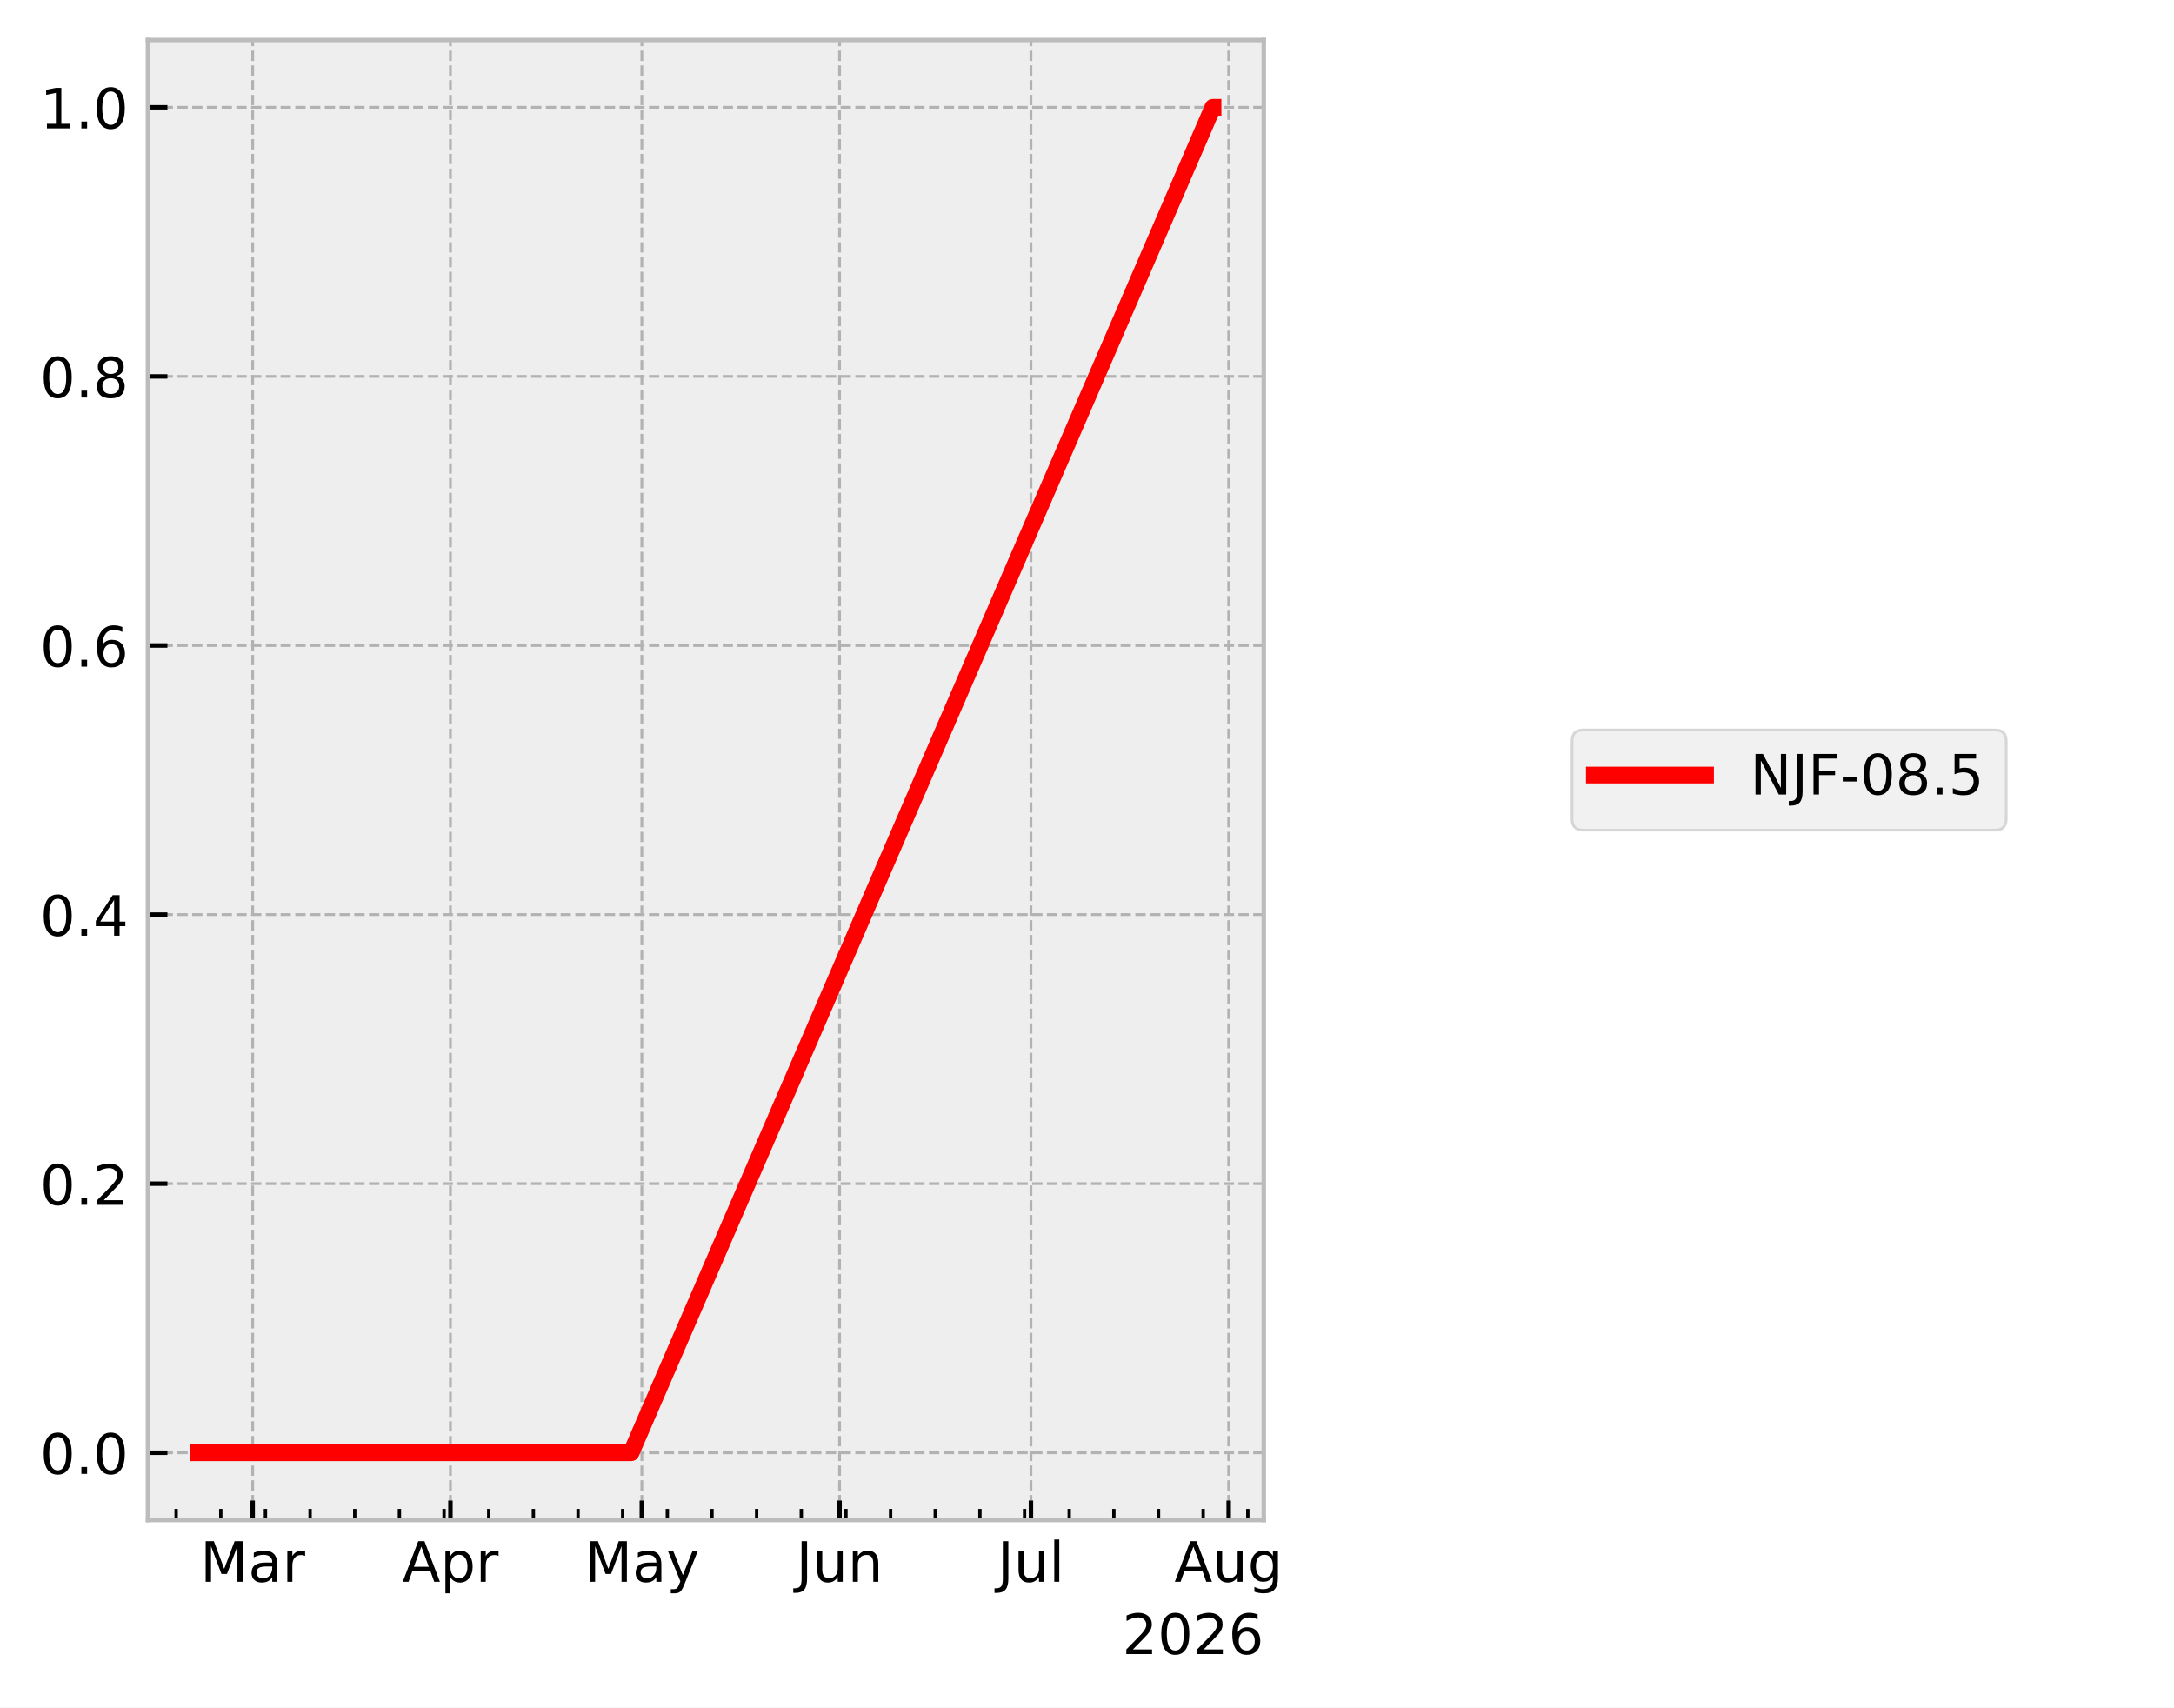
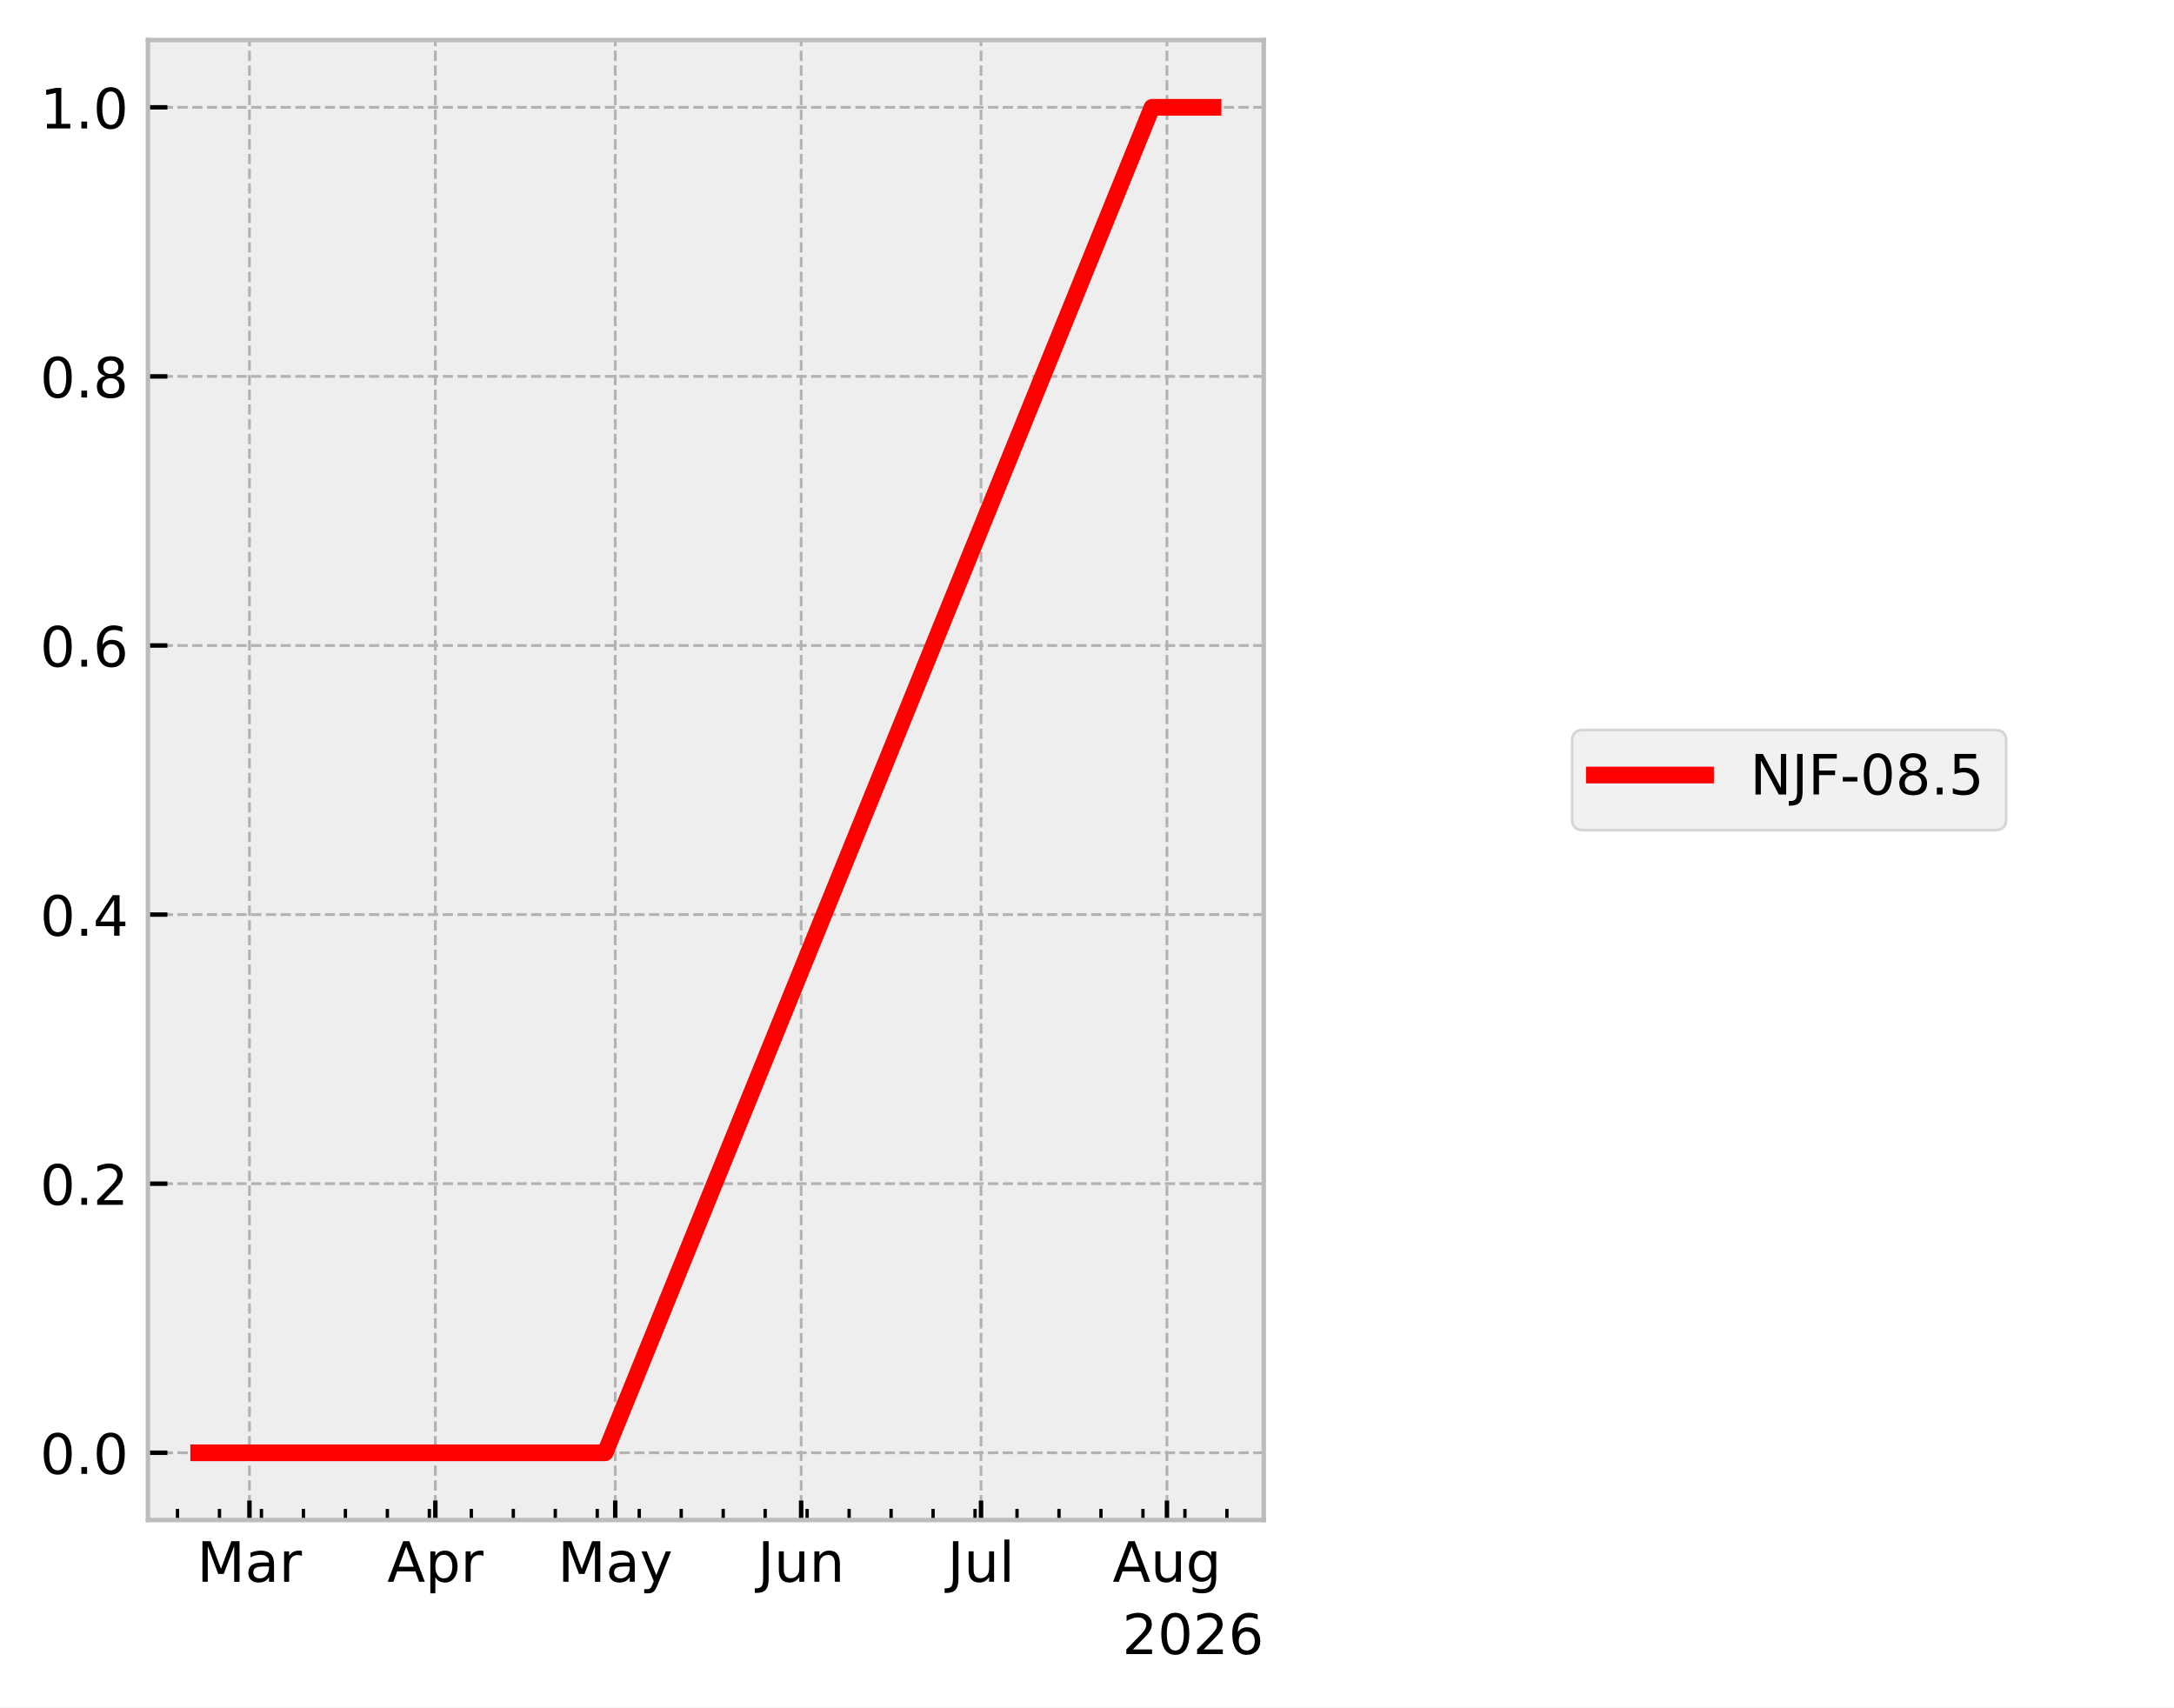
<svg xmlns="http://www.w3.org/2000/svg" xmlns:xlink="http://www.w3.org/1999/xlink" width="390.923pt" height="307.013pt" viewBox="0 0 390.923 307.013" version="1.1">
  <defs>
    <style type="text/css">*{stroke-linejoin: round; stroke-linecap: butt}</style>
  </defs>
  <g id="figure_1">
    <g id="patch_1">
      <path d="M 0 307.013  L 390.923 307.013  L 390.923 0  L 0 0  z " style="fill: #ffffff" />
    </g>
    <g id="axes_1">
      <g id="patch_2">
        <path d="M 26.603 273.312  L 227.249 273.312  L 227.249 7.2  L 26.603 7.2  z " style="fill: #eeeeee" />
      </g>
      <g id="matplotlib.axis_1">
        <g id="xtick_1">
          <g id="line2d_1">
-             <path d="M 45.438 273.312  L 45.438 7.2  " clip-path="url(#p5e5ad3643c)" style="fill: none; stroke-dasharray: 1.85,0.8; stroke-dashoffset: 0; stroke: #b2b2b2; stroke-width: 0.5" />
+             <path d="M 44.856 273.312  L 44.856 7.2  " clip-path="url(#p9ce05e3840)" style="fill: none; stroke-dasharray: 1.85,0.8; stroke-dashoffset: 0; stroke: #b2b2b2; stroke-width: 0.5" />
          </g>
          <g id="line2d_2">
            <defs>
-               <path id="me37e4954e4" d="M 0 0  L 0 -3.5  " style="stroke: #000000; stroke-width: 0.8" />
+               <path id="m93b63ed99b" d="M 0 0  L 0 -3.5  " style="stroke: #000000; stroke-width: 0.8" />
            </defs>
            <g>
-               <use xlink:href="#me37e4954e4" x="45.438" y="273.312" style="stroke: #000000; stroke-width: 0.8" />
+               <use xlink:href="#m93b63ed99b" x="44.856" y="273.312" style="stroke: #000000; stroke-width: 0.8" />
            </g>
          </g>
          <g id="text_1">
-             <g transform="translate(36.00445 284.4097) scale(0.1 -0.1)">
+             <g transform="translate(35.42199 284.4097) scale(0.1 -0.1)">
              <defs>
                <path id="DejaVuSans-30" d="M 628 4666  L 1569 4666  L 2759 1491  L 3956 4666  L 4897 4666  L 4897 0  L 4281 0  L 4281 4097  L 3078 897  L 2444 897  L 1241 4097  L 1241 0  L 628 0  L 628 4666  z " transform="scale(0.015625)" />
                <path id="DejaVuSans-44" d="M 2194 1759  Q 1497 1759 1228 1600  Q 959 1441 959 1056  Q 959 750 1161 570  Q 1363 391 1709 391  Q 2188 391 2477 730  Q 2766 1069 2766 1631  L 2766 1759  L 2194 1759  z M 3341 1997  L 3341 0  L 2766 0  L 2766 531  Q 2569 213 2275 61  Q 1981 -91 1556 -91  Q 1019 -91 701 211  Q 384 513 384 1019  Q 384 1609 779 1909  Q 1175 2209 1959 2209  L 2766 2209  L 2766 2266  Q 2766 2663 2505 2880  Q 2244 3097 1772 3097  Q 1472 3097 1187 3025  Q 903 2953 641 2809  L 641 3341  Q 956 3463 1253 3523  Q 1550 3584 1831 3584  Q 2591 3584 2966 3190  Q 3341 2797 3341 1997  z " transform="scale(0.015625)" />
                <path id="DejaVuSans-55" d="M 2631 2963  Q 2534 3019 2420 3045  Q 2306 3072 2169 3072  Q 1681 3072 1420 2755  Q 1159 2438 1159 1844  L 1159 0  L 581 0  L 581 3500  L 1159 3500  L 1159 2956  Q 1341 3275 1631 3429  Q 1922 3584 2338 3584  Q 2397 3584 2469 3576  Q 2541 3569 2628 3553  L 2631 2963  z " transform="scale(0.015625)" />
              </defs>
              <use xlink:href="#DejaVuSans-30" />
              <use xlink:href="#DejaVuSans-44" transform="translate(86.28125 0)" />
              <use xlink:href="#DejaVuSans-55" transform="translate(147.5625 0)" />
            </g>
          </g>
        </g>
        <g id="xtick_2">
          <g id="line2d_3">
-             <path d="M 80.997 273.312  L 80.997 7.2  " clip-path="url(#p5e5ad3643c)" style="fill: none; stroke-dasharray: 1.85,0.8; stroke-dashoffset: 0; stroke: #b2b2b2; stroke-width: 0.5" />
+             <path d="M 78.283 273.312  L 78.283 7.2  " clip-path="url(#p9ce05e3840)" style="fill: none; stroke-dasharray: 1.85,0.8; stroke-dashoffset: 0; stroke: #b2b2b2; stroke-width: 0.5" />
          </g>
          <g id="line2d_4">
            <g>
-               <use xlink:href="#me37e4954e4" x="80.997" y="273.312" style="stroke: #000000; stroke-width: 0.8" />
+               <use xlink:href="#m93b63ed99b" x="78.283" y="273.312" style="stroke: #000000; stroke-width: 0.8" />
            </g>
          </g>
          <g id="text_2">
-             <g transform="translate(72.34733 284.4097) scale(0.1 -0.1)">
+             <g transform="translate(69.63283 284.4097) scale(0.1 -0.1)">
              <defs>
                <path id="DejaVuSans-24" d="M 2188 4044  L 1331 1722  L 3047 1722  L 2188 4044  z M 1831 4666  L 2547 4666  L 4325 0  L 3669 0  L 3244 1197  L 1141 1197  L 716 0  L 50 0  L 1831 4666  z " transform="scale(0.015625)" />
                <path id="DejaVuSans-53" d="M 1159 525  L 1159 -1331  L 581 -1331  L 581 3500  L 1159 3500  L 1159 2969  Q 1341 3281 1617 3432  Q 1894 3584 2278 3584  Q 2916 3584 3314 3078  Q 3713 2572 3713 1747  Q 3713 922 3314 415  Q 2916 -91 2278 -91  Q 1894 -91 1617 61  Q 1341 213 1159 525  z M 3116 1747  Q 3116 2381 2855 2742  Q 2594 3103 2138 3103  Q 1681 3103 1420 2742  Q 1159 2381 1159 1747  Q 1159 1113 1420 752  Q 1681 391 2138 391  Q 2594 391 2855 752  Q 3116 1113 3116 1747  z " transform="scale(0.015625)" />
              </defs>
              <use xlink:href="#DejaVuSans-24" />
              <use xlink:href="#DejaVuSans-53" transform="translate(68.40625 0)" />
              <use xlink:href="#DejaVuSans-55" transform="translate(131.8906 0)" />
            </g>
          </g>
        </g>
        <g id="xtick_3">
          <g id="line2d_5">
-             <path d="M 115.41 273.312  L 115.41 7.2  " clip-path="url(#p5e5ad3643c)" style="fill: none; stroke-dasharray: 1.85,0.8; stroke-dashoffset: 0; stroke: #b2b2b2; stroke-width: 0.5" />
+             <path d="M 110.632 273.312  L 110.632 7.2  " clip-path="url(#p9ce05e3840)" style="fill: none; stroke-dasharray: 1.85,0.8; stroke-dashoffset: 0; stroke: #b2b2b2; stroke-width: 0.5" />
          </g>
          <g id="line2d_6">
            <g>
-               <use xlink:href="#me37e4954e4" x="115.41" y="273.312" style="stroke: #000000; stroke-width: 0.8" />
+               <use xlink:href="#m93b63ed99b" x="110.632" y="273.312" style="stroke: #000000; stroke-width: 0.8" />
            </g>
          </g>
          <g id="text_3">
-             <g transform="translate(105.072 284.4097) scale(0.1 -0.1)">
+             <g transform="translate(100.2943 284.4097) scale(0.1 -0.1)">
              <defs>
                <path id="DejaVuSans-5c" d="M 2059 -325  Q 1816 -950 1584 -1140  Q 1353 -1331 966 -1331  L 506 -1331  L 506 -850  L 844 -850  Q 1081 -850 1212 -737  Q 1344 -625 1503 -206  L 1606 56  L 191 3500  L 800 3500  L 1894 763  L 2988 3500  L 3597 3500  L 2059 -325  z " transform="scale(0.015625)" />
              </defs>
              <use xlink:href="#DejaVuSans-30" />
              <use xlink:href="#DejaVuSans-44" transform="translate(86.28125 0)" />
              <use xlink:href="#DejaVuSans-5c" transform="translate(147.5625 0)" />
            </g>
          </g>
        </g>
        <g id="xtick_4">
          <g id="line2d_7">
-             <path d="M 150.969 273.312  L 150.969 7.2  " clip-path="url(#p5e5ad3643c)" style="fill: none; stroke-dasharray: 1.85,0.8; stroke-dashoffset: 0; stroke: #b2b2b2; stroke-width: 0.5" />
+             <path d="M 144.059 273.312  L 144.059 7.2  " clip-path="url(#p9ce05e3840)" style="fill: none; stroke-dasharray: 1.85,0.8; stroke-dashoffset: 0; stroke: #b2b2b2; stroke-width: 0.5" />
          </g>
          <g id="line2d_8">
            <g>
-               <use xlink:href="#me37e4954e4" x="150.969" y="273.312" style="stroke: #000000; stroke-width: 0.8" />
+               <use xlink:href="#m93b63ed99b" x="144.059" y="273.312" style="stroke: #000000; stroke-width: 0.8" />
            </g>
          </g>
          <g id="text_4">
-             <g transform="translate(143.1563 284.4097) scale(0.1 -0.1)">
+             <g transform="translate(136.2465 284.4097) scale(0.1 -0.1)">
              <defs>
                <path id="DejaVuSans-2d" d="M 628 4666  L 1259 4666  L 1259 325  Q 1259 -519 939 -900  Q 619 -1281 -91 -1281  L -331 -1281  L -331 -750  L -134 -750  Q 284 -750 456 -515  Q 628 -281 628 325  L 628 4666  z " transform="scale(0.015625)" />
                <path id="DejaVuSans-58" d="M 544 1381  L 544 3500  L 1119 3500  L 1119 1403  Q 1119 906 1312 657  Q 1506 409 1894 409  Q 2359 409 2629 706  Q 2900 1003 2900 1516  L 2900 3500  L 3475 3500  L 3475 0  L 2900 0  L 2900 538  Q 2691 219 2414 64  Q 2138 -91 1772 -91  Q 1169 -91 856 284  Q 544 659 544 1381  z M 1991 3584  L 1991 3584  z " transform="scale(0.015625)" />
                <path id="DejaVuSans-51" d="M 3513 2113  L 3513 0  L 2938 0  L 2938 2094  Q 2938 2591 2744 2837  Q 2550 3084 2163 3084  Q 1697 3084 1428 2787  Q 1159 2491 1159 1978  L 1159 0  L 581 0  L 581 3500  L 1159 3500  L 1159 2956  Q 1366 3272 1645 3428  Q 1925 3584 2291 3584  Q 2894 3584 3203 3211  Q 3513 2838 3513 2113  z " transform="scale(0.015625)" />
              </defs>
              <use xlink:href="#DejaVuSans-2d" />
              <use xlink:href="#DejaVuSans-58" transform="translate(29.5 0)" />
              <use xlink:href="#DejaVuSans-51" transform="translate(92.875 0)" />
            </g>
          </g>
        </g>
        <g id="xtick_5">
          <g id="line2d_9">
-             <path d="M 185.381 273.312  L 185.381 7.2  " clip-path="url(#p5e5ad3643c)" style="fill: none; stroke-dasharray: 1.85,0.8; stroke-dashoffset: 0; stroke: #b2b2b2; stroke-width: 0.5" />
+             <path d="M 176.408 273.312  L 176.408 7.2  " clip-path="url(#p9ce05e3840)" style="fill: none; stroke-dasharray: 1.85,0.8; stroke-dashoffset: 0; stroke: #b2b2b2; stroke-width: 0.5" />
          </g>
          <g id="line2d_10">
            <g>
-               <use xlink:href="#me37e4954e4" x="185.381" y="273.312" style="stroke: #000000; stroke-width: 0.8" />
+               <use xlink:href="#m93b63ed99b" x="176.408" y="273.312" style="stroke: #000000; stroke-width: 0.8" />
            </g>
          </g>
          <g id="text_5">
-             <g transform="translate(179.3482 284.4104) scale(0.1 -0.1)">
+             <g transform="translate(170.3752 284.4104) scale(0.1 -0.1)">
              <defs>
                <path id="DejaVuSans-4f" d="M 603 4863  L 1178 4863  L 1178 0  L 603 0  L 603 4863  z " transform="scale(0.015625)" />
              </defs>
              <use xlink:href="#DejaVuSans-2d" />
              <use xlink:href="#DejaVuSans-58" transform="translate(29.5 0)" />
              <use xlink:href="#DejaVuSans-4f" transform="translate(92.875 0)" />
            </g>
          </g>
        </g>
        <g id="xtick_6">
          <g id="line2d_11">
-             <path d="M 220.94 273.312  L 220.94 7.2  " clip-path="url(#p5e5ad3643c)" style="fill: none; stroke-dasharray: 1.85,0.8; stroke-dashoffset: 0; stroke: #b2b2b2; stroke-width: 0.5" />
+             <path d="M 209.835 273.312  L 209.835 7.2  " clip-path="url(#p9ce05e3840)" style="fill: none; stroke-dasharray: 1.85,0.8; stroke-dashoffset: 0; stroke: #b2b2b2; stroke-width: 0.5" />
          </g>
          <g id="line2d_12">
            <g>
-               <use xlink:href="#me37e4954e4" x="220.94" y="273.312" style="stroke: #000000; stroke-width: 0.8" />
+               <use xlink:href="#m93b63ed99b" x="209.835" y="273.312" style="stroke: #000000; stroke-width: 0.8" />
            </g>
          </g>
          <g id="text_6">
-             <g transform="translate(211.177 284.4097) scale(0.1 -0.1)">
+             <g transform="translate(200.0719 284.4097) scale(0.1 -0.1)">
              <defs>
                <path id="DejaVuSans-4a" d="M 2906 1791  Q 2906 2416 2648 2759  Q 2391 3103 1925 3103  Q 1463 3103 1205 2759  Q 947 2416 947 1791  Q 947 1169 1205 825  Q 1463 481 1925 481  Q 2391 481 2648 825  Q 2906 1169 2906 1791  z M 3481 434  Q 3481 -459 3084 -895  Q 2688 -1331 1869 -1331  Q 1566 -1331 1297 -1286  Q 1028 -1241 775 -1147  L 775 -588  Q 1028 -725 1275 -790  Q 1522 -856 1778 -856  Q 2344 -856 2625 -561  Q 2906 -266 2906 331  L 2906 616  Q 2728 306 2450 153  Q 2172 0 1784 0  Q 1141 0 747 490  Q 353 981 353 1791  Q 353 2603 747 3093  Q 1141 3584 1784 3584  Q 2172 3584 2450 3431  Q 2728 3278 2906 2969  L 2906 3500  L 3481 3500  L 3481 434  z " transform="scale(0.015625)" />
              </defs>
              <use xlink:href="#DejaVuSans-24" />
              <use xlink:href="#DejaVuSans-58" transform="translate(68.40625 0)" />
              <use xlink:href="#DejaVuSans-4a" transform="translate(131.7812 0)" />
            </g>
          </g>
        </g>
        <g id="xtick_7">
          <g id="line2d_13">
            <defs>
-               <path id="m96ff80b1f4" d="M 0 0  L 0 -2  " style="stroke: #000000; stroke-width: 0.6" />
+               <path id="m6e519943d8" d="M 0 0  L 0 -2  " style="stroke: #000000; stroke-width: 0.6" />
            </defs>
            <g>
-               <use xlink:href="#m96ff80b1f4" x="31.673" y="273.312" style="stroke: #000000; stroke-width: 0.6" />
+               <use xlink:href="#m6e519943d8" x="31.916" y="273.312" style="stroke: #000000; stroke-width: 0.6" />
            </g>
          </g>
        </g>
        <g id="xtick_8">
          <g id="line2d_14">
            <g>
-               <use xlink:href="#m96ff80b1f4" x="39.703" y="273.312" style="stroke: #000000; stroke-width: 0.6" />
+               <use xlink:href="#m6e519943d8" x="39.464" y="273.312" style="stroke: #000000; stroke-width: 0.6" />
            </g>
          </g>
        </g>
        <g id="xtick_9">
          <g id="line2d_15">
            <g>
-               <use xlink:href="#m96ff80b1f4" x="47.732" y="273.312" style="stroke: #000000; stroke-width: 0.6" />
+               <use xlink:href="#m6e519943d8" x="47.012" y="273.312" style="stroke: #000000; stroke-width: 0.6" />
            </g>
          </g>
        </g>
        <g id="xtick_10">
          <g id="line2d_16">
            <g>
-               <use xlink:href="#m96ff80b1f4" x="55.762" y="273.312" style="stroke: #000000; stroke-width: 0.6" />
+               <use xlink:href="#m6e519943d8" x="54.56" y="273.312" style="stroke: #000000; stroke-width: 0.6" />
            </g>
          </g>
        </g>
        <g id="xtick_11">
          <g id="line2d_17">
            <g>
-               <use xlink:href="#m96ff80b1f4" x="63.791" y="273.312" style="stroke: #000000; stroke-width: 0.6" />
+               <use xlink:href="#m6e519943d8" x="62.108" y="273.312" style="stroke: #000000; stroke-width: 0.6" />
            </g>
          </g>
        </g>
        <g id="xtick_12">
          <g id="line2d_18">
            <g>
-               <use xlink:href="#m96ff80b1f4" x="71.821" y="273.312" style="stroke: #000000; stroke-width: 0.6" />
+               <use xlink:href="#m6e519943d8" x="69.656" y="273.312" style="stroke: #000000; stroke-width: 0.6" />
            </g>
          </g>
        </g>
        <g id="xtick_13">
          <g id="line2d_19">
            <g>
-               <use xlink:href="#m96ff80b1f4" x="79.85" y="273.312" style="stroke: #000000; stroke-width: 0.6" />
+               <use xlink:href="#m6e519943d8" x="77.205" y="273.312" style="stroke: #000000; stroke-width: 0.6" />
            </g>
          </g>
        </g>
        <g id="xtick_14">
          <g id="line2d_20">
            <g>
-               <use xlink:href="#m96ff80b1f4" x="87.88" y="273.312" style="stroke: #000000; stroke-width: 0.6" />
+               <use xlink:href="#m6e519943d8" x="84.753" y="273.312" style="stroke: #000000; stroke-width: 0.6" />
            </g>
          </g>
        </g>
        <g id="xtick_15">
          <g id="line2d_21">
            <g>
-               <use xlink:href="#m96ff80b1f4" x="95.909" y="273.312" style="stroke: #000000; stroke-width: 0.6" />
+               <use xlink:href="#m6e519943d8" x="92.301" y="273.312" style="stroke: #000000; stroke-width: 0.6" />
            </g>
          </g>
        </g>
        <g id="xtick_16">
          <g id="line2d_22">
            <g>
-               <use xlink:href="#m96ff80b1f4" x="103.939" y="273.312" style="stroke: #000000; stroke-width: 0.6" />
+               <use xlink:href="#m6e519943d8" x="99.849" y="273.312" style="stroke: #000000; stroke-width: 0.6" />
            </g>
          </g>
        </g>
        <g id="xtick_17">
          <g id="line2d_23">
            <g>
-               <use xlink:href="#m96ff80b1f4" x="111.968" y="273.312" style="stroke: #000000; stroke-width: 0.6" />
+               <use xlink:href="#m6e519943d8" x="107.397" y="273.312" style="stroke: #000000; stroke-width: 0.6" />
            </g>
          </g>
        </g>
        <g id="xtick_18">
          <g id="line2d_24">
            <g>
-               <use xlink:href="#m96ff80b1f4" x="119.998" y="273.312" style="stroke: #000000; stroke-width: 0.6" />
+               <use xlink:href="#m6e519943d8" x="114.945" y="273.312" style="stroke: #000000; stroke-width: 0.6" />
            </g>
          </g>
        </g>
        <g id="xtick_19">
          <g id="line2d_25">
            <g>
-               <use xlink:href="#m96ff80b1f4" x="128.027" y="273.312" style="stroke: #000000; stroke-width: 0.6" />
+               <use xlink:href="#m6e519943d8" x="122.493" y="273.312" style="stroke: #000000; stroke-width: 0.6" />
            </g>
          </g>
        </g>
        <g id="xtick_20">
          <g id="line2d_26">
            <g>
-               <use xlink:href="#m96ff80b1f4" x="136.057" y="273.312" style="stroke: #000000; stroke-width: 0.6" />
+               <use xlink:href="#m6e519943d8" x="130.041" y="273.312" style="stroke: #000000; stroke-width: 0.6" />
            </g>
          </g>
        </g>
        <g id="xtick_21">
          <g id="line2d_27">
            <g>
-               <use xlink:href="#m96ff80b1f4" x="144.086" y="273.312" style="stroke: #000000; stroke-width: 0.6" />
+               <use xlink:href="#m6e519943d8" x="137.589" y="273.312" style="stroke: #000000; stroke-width: 0.6" />
            </g>
          </g>
        </g>
        <g id="xtick_22">
          <g id="line2d_28">
            <g>
-               <use xlink:href="#m96ff80b1f4" x="152.116" y="273.312" style="stroke: #000000; stroke-width: 0.6" />
+               <use xlink:href="#m6e519943d8" x="145.137" y="273.312" style="stroke: #000000; stroke-width: 0.6" />
            </g>
          </g>
        </g>
        <g id="xtick_23">
          <g id="line2d_29">
            <g>
-               <use xlink:href="#m96ff80b1f4" x="160.145" y="273.312" style="stroke: #000000; stroke-width: 0.6" />
+               <use xlink:href="#m6e519943d8" x="152.685" y="273.312" style="stroke: #000000; stroke-width: 0.6" />
            </g>
          </g>
        </g>
        <g id="xtick_24">
          <g id="line2d_30">
            <g>
-               <use xlink:href="#m96ff80b1f4" x="168.175" y="273.312" style="stroke: #000000; stroke-width: 0.6" />
+               <use xlink:href="#m6e519943d8" x="160.234" y="273.312" style="stroke: #000000; stroke-width: 0.6" />
            </g>
          </g>
        </g>
        <g id="xtick_25">
          <g id="line2d_31">
            <g>
-               <use xlink:href="#m96ff80b1f4" x="176.204" y="273.312" style="stroke: #000000; stroke-width: 0.6" />
+               <use xlink:href="#m6e519943d8" x="167.782" y="273.312" style="stroke: #000000; stroke-width: 0.6" />
            </g>
          </g>
        </g>
        <g id="xtick_26">
          <g id="line2d_32">
            <g>
-               <use xlink:href="#m96ff80b1f4" x="184.234" y="273.312" style="stroke: #000000; stroke-width: 0.6" />
+               <use xlink:href="#m6e519943d8" x="175.33" y="273.312" style="stroke: #000000; stroke-width: 0.6" />
            </g>
          </g>
        </g>
        <g id="xtick_27">
          <g id="line2d_33">
            <g>
-               <use xlink:href="#m96ff80b1f4" x="192.263" y="273.312" style="stroke: #000000; stroke-width: 0.6" />
+               <use xlink:href="#m6e519943d8" x="182.878" y="273.312" style="stroke: #000000; stroke-width: 0.6" />
            </g>
          </g>
        </g>
        <g id="xtick_28">
          <g id="line2d_34">
            <g>
-               <use xlink:href="#m96ff80b1f4" x="200.293" y="273.312" style="stroke: #000000; stroke-width: 0.6" />
+               <use xlink:href="#m6e519943d8" x="190.426" y="273.312" style="stroke: #000000; stroke-width: 0.6" />
            </g>
          </g>
        </g>
        <g id="xtick_29">
          <g id="line2d_35">
            <g>
-               <use xlink:href="#m96ff80b1f4" x="208.322" y="273.312" style="stroke: #000000; stroke-width: 0.6" />
+               <use xlink:href="#m6e519943d8" x="197.974" y="273.312" style="stroke: #000000; stroke-width: 0.6" />
            </g>
          </g>
        </g>
        <g id="xtick_30">
          <g id="line2d_36">
            <g>
-               <use xlink:href="#m96ff80b1f4" x="216.352" y="273.312" style="stroke: #000000; stroke-width: 0.6" />
+               <use xlink:href="#m6e519943d8" x="205.522" y="273.312" style="stroke: #000000; stroke-width: 0.6" />
            </g>
          </g>
        </g>
        <g id="xtick_31">
          <g id="line2d_37">
            <g>
-               <use xlink:href="#m96ff80b1f4" x="224.382" y="273.312" style="stroke: #000000; stroke-width: 0.6" />
+               <use xlink:href="#m6e519943d8" x="213.07" y="273.312" style="stroke: #000000; stroke-width: 0.6" />
+             </g>
+           </g>
+         </g>
+         <g id="xtick_32">
+           <g id="line2d_38">
+             <g>
+               <use xlink:href="#m6e519943d8" x="220.618" y="273.312" style="stroke: #000000; stroke-width: 0.6" />
            </g>
          </g>
        </g>
        <g id="text_7">
          <g transform="translate(201.7991 297.4104) scale(0.1 -0.1)">
            <defs>
              <path id="DejaVuSans-15" d="M 1228 531  L 3431 531  L 3431 0  L 469 0  L 469 531  Q 828 903 1448 1529  Q 2069 2156 2228 2338  Q 2531 2678 2651 2914  Q 2772 3150 2772 3378  Q 2772 3750 2511 3984  Q 2250 4219 1831 4219  Q 1534 4219 1204 4116  Q 875 4013 500 3803  L 500 4441  Q 881 4594 1212 4672  Q 1544 4750 1819 4750  Q 2544 4750 2975 4387  Q 3406 4025 3406 3419  Q 3406 3131 3298 2873  Q 3191 2616 2906 2266  Q 2828 2175 2409 1742  Q 1991 1309 1228 531  z " transform="scale(0.015625)" />
              <path id="DejaVuSans-13" d="M 2034 4250  Q 1547 4250 1301 3770  Q 1056 3291 1056 2328  Q 1056 1369 1301 889  Q 1547 409 2034 409  Q 2525 409 2770 889  Q 3016 1369 3016 2328  Q 3016 3291 2770 3770  Q 2525 4250 2034 4250  z M 2034 4750  Q 2819 4750 3233 4129  Q 3647 3509 3647 2328  Q 3647 1150 3233 529  Q 2819 -91 2034 -91  Q 1250 -91 836 529  Q 422 1150 422 2328  Q 422 3509 836 4129  Q 1250 4750 2034 4750  z " transform="scale(0.015625)" />
              <path id="DejaVuSans-19" d="M 2113 2584  Q 1688 2584 1439 2293  Q 1191 2003 1191 1497  Q 1191 994 1439 701  Q 1688 409 2113 409  Q 2538 409 2786 701  Q 3034 994 3034 1497  Q 3034 2003 2786 2293  Q 2538 2584 2113 2584  z M 3366 4563  L 3366 3988  Q 3128 4100 2886 4159  Q 2644 4219 2406 4219  Q 1781 4219 1451 3797  Q 1122 3375 1075 2522  Q 1259 2794 1537 2939  Q 1816 3084 2150 3084  Q 2853 3084 3261 2657  Q 3669 2231 3669 1497  Q 3669 778 3244 343  Q 2819 -91 2113 -91  Q 1303 -91 875 529  Q 447 1150 447 2328  Q 447 3434 972 4092  Q 1497 4750 2381 4750  Q 2619 4750 2861 4703  Q 3103 4656 3366 4563  z " transform="scale(0.015625)" />
            </defs>
            <use xlink:href="#DejaVuSans-15" />
            <use xlink:href="#DejaVuSans-13" transform="translate(63.625 0)" />
            <use xlink:href="#DejaVuSans-15" transform="translate(127.25 0)" />
            <use xlink:href="#DejaVuSans-19" transform="translate(190.875 0)" />
          </g>
        </g>
      </g>
      <g id="matplotlib.axis_2">
        <g id="ytick_1">
-           <g id="line2d_38">
-             <path d="M 26.603 261.216  L 227.249 261.216  " clip-path="url(#p5e5ad3643c)" style="fill: none; stroke-dasharray: 1.85,0.8; stroke-dashoffset: 0; stroke: #b2b2b2; stroke-width: 0.5" />
-           </g>
          <g id="line2d_39">
+             <path d="M 26.603 261.216  L 227.249 261.216  " clip-path="url(#p9ce05e3840)" style="fill: none; stroke-dasharray: 1.85,0.8; stroke-dashoffset: 0; stroke: #b2b2b2; stroke-width: 0.5" />
+           </g>
+           <g id="line2d_40">
            <defs>
-               <path id="meac4b3e5a6" d="M 0 0  L 3.5 0  " style="stroke: #000000; stroke-width: 0.8" />
+               <path id="md8e2d8ac91" d="M 0 0  L 3.5 0  " style="stroke: #000000; stroke-width: 0.8" />
            </defs>
            <g>
-               <use xlink:href="#meac4b3e5a6" x="26.603" y="261.216" style="stroke: #000000; stroke-width: 0.8" />
+               <use xlink:href="#md8e2d8ac91" x="26.603" y="261.216" style="stroke: #000000; stroke-width: 0.8" />
            </g>
          </g>
          <g id="text_8">
            <g transform="translate(7.2 265.0148) scale(0.1 -0.1)">
              <defs>
                <path id="DejaVuSans-11" d="M 684 794  L 1344 794  L 1344 0  L 684 0  L 684 794  z " transform="scale(0.015625)" />
              </defs>
              <use xlink:href="#DejaVuSans-13" />
              <use xlink:href="#DejaVuSans-11" transform="translate(63.625 0)" />
              <use xlink:href="#DejaVuSans-13" transform="translate(95.40625 0)" />
            </g>
          </g>
        </g>
        <g id="ytick_2">
-           <g id="line2d_40">
-             <path d="M 26.603 212.832  L 227.249 212.832  " clip-path="url(#p5e5ad3643c)" style="fill: none; stroke-dasharray: 1.85,0.8; stroke-dashoffset: 0; stroke: #b2b2b2; stroke-width: 0.5" />
-           </g>
          <g id="line2d_41">
-             <g>
-               <use xlink:href="#meac4b3e5a6" x="26.603" y="212.832" style="stroke: #000000; stroke-width: 0.8" />
+             <path d="M 26.603 212.832  L 227.249 212.832  " clip-path="url(#p9ce05e3840)" style="fill: none; stroke-dasharray: 1.85,0.8; stroke-dashoffset: 0; stroke: #b2b2b2; stroke-width: 0.5" />
+           </g>
+           <g id="line2d_42">
+             <g>
+               <use xlink:href="#md8e2d8ac91" x="26.603" y="212.832" style="stroke: #000000; stroke-width: 0.8" />
            </g>
          </g>
          <g id="text_9">
            <g transform="translate(7.2 216.6308) scale(0.1 -0.1)">
              <use xlink:href="#DejaVuSans-13" />
              <use xlink:href="#DejaVuSans-11" transform="translate(63.625 0)" />
              <use xlink:href="#DejaVuSans-15" transform="translate(95.40625 0)" />
            </g>
          </g>
        </g>
        <g id="ytick_3">
-           <g id="line2d_42">
-             <path d="M 26.603 164.448  L 227.249 164.448  " clip-path="url(#p5e5ad3643c)" style="fill: none; stroke-dasharray: 1.85,0.8; stroke-dashoffset: 0; stroke: #b2b2b2; stroke-width: 0.5" />
-           </g>
          <g id="line2d_43">
-             <g>
-               <use xlink:href="#meac4b3e5a6" x="26.603" y="164.448" style="stroke: #000000; stroke-width: 0.8" />
+             <path d="M 26.603 164.448  L 227.249 164.448  " clip-path="url(#p9ce05e3840)" style="fill: none; stroke-dasharray: 1.85,0.8; stroke-dashoffset: 0; stroke: #b2b2b2; stroke-width: 0.5" />
+           </g>
+           <g id="line2d_44">
+             <g>
+               <use xlink:href="#md8e2d8ac91" x="26.603" y="164.448" style="stroke: #000000; stroke-width: 0.8" />
            </g>
          </g>
          <g id="text_10">
            <g transform="translate(7.2 168.2468) scale(0.1 -0.1)">
              <defs>
                <path id="DejaVuSans-17" d="M 2419 4116  L 825 1625  L 2419 1625  L 2419 4116  z M 2253 4666  L 3047 4666  L 3047 1625  L 3713 1625  L 3713 1100  L 3047 1100  L 3047 0  L 2419 0  L 2419 1100  L 313 1100  L 313 1709  L 2253 4666  z " transform="scale(0.015625)" />
              </defs>
              <use xlink:href="#DejaVuSans-13" />
              <use xlink:href="#DejaVuSans-11" transform="translate(63.625 0)" />
              <use xlink:href="#DejaVuSans-17" transform="translate(95.40625 0)" />
            </g>
          </g>
        </g>
        <g id="ytick_4">
-           <g id="line2d_44">
-             <path d="M 26.603 116.064  L 227.249 116.064  " clip-path="url(#p5e5ad3643c)" style="fill: none; stroke-dasharray: 1.85,0.8; stroke-dashoffset: 0; stroke: #b2b2b2; stroke-width: 0.5" />
-           </g>
          <g id="line2d_45">
-             <g>
-               <use xlink:href="#meac4b3e5a6" x="26.603" y="116.064" style="stroke: #000000; stroke-width: 0.8" />
+             <path d="M 26.603 116.064  L 227.249 116.064  " clip-path="url(#p9ce05e3840)" style="fill: none; stroke-dasharray: 1.85,0.8; stroke-dashoffset: 0; stroke: #b2b2b2; stroke-width: 0.5" />
+           </g>
+           <g id="line2d_46">
+             <g>
+               <use xlink:href="#md8e2d8ac91" x="26.603" y="116.064" style="stroke: #000000; stroke-width: 0.8" />
            </g>
          </g>
          <g id="text_11">
            <g transform="translate(7.2 119.8628) scale(0.1 -0.1)">
              <use xlink:href="#DejaVuSans-13" />
              <use xlink:href="#DejaVuSans-11" transform="translate(63.625 0)" />
              <use xlink:href="#DejaVuSans-19" transform="translate(95.40625 0)" />
            </g>
          </g>
        </g>
        <g id="ytick_5">
-           <g id="line2d_46">
-             <path d="M 26.603 67.68  L 227.249 67.68  " clip-path="url(#p5e5ad3643c)" style="fill: none; stroke-dasharray: 1.85,0.8; stroke-dashoffset: 0; stroke: #b2b2b2; stroke-width: 0.5" />
-           </g>
          <g id="line2d_47">
-             <g>
-               <use xlink:href="#meac4b3e5a6" x="26.603" y="67.68" style="stroke: #000000; stroke-width: 0.8" />
+             <path d="M 26.603 67.68  L 227.249 67.68  " clip-path="url(#p9ce05e3840)" style="fill: none; stroke-dasharray: 1.85,0.8; stroke-dashoffset: 0; stroke: #b2b2b2; stroke-width: 0.5" />
+           </g>
+           <g id="line2d_48">
+             <g>
+               <use xlink:href="#md8e2d8ac91" x="26.603" y="67.68" style="stroke: #000000; stroke-width: 0.8" />
            </g>
          </g>
          <g id="text_12">
            <g transform="translate(7.2 71.47883) scale(0.1 -0.1)">
              <defs>
                <path id="DejaVuSans-1b" d="M 2034 2216  Q 1584 2216 1326 1975  Q 1069 1734 1069 1313  Q 1069 891 1326 650  Q 1584 409 2034 409  Q 2484 409 2743 651  Q 3003 894 3003 1313  Q 3003 1734 2745 1975  Q 2488 2216 2034 2216  z M 1403 2484  Q 997 2584 770 2862  Q 544 3141 544 3541  Q 544 4100 942 4425  Q 1341 4750 2034 4750  Q 2731 4750 3128 4425  Q 3525 4100 3525 3541  Q 3525 3141 3298 2862  Q 3072 2584 2669 2484  Q 3125 2378 3379 2068  Q 3634 1759 3634 1313  Q 3634 634 3220 271  Q 2806 -91 2034 -91  Q 1263 -91 848 271  Q 434 634 434 1313  Q 434 1759 690 2068  Q 947 2378 1403 2484  z M 1172 3481  Q 1172 3119 1398 2916  Q 1625 2713 2034 2713  Q 2441 2713 2670 2916  Q 2900 3119 2900 3481  Q 2900 3844 2670 4047  Q 2441 4250 2034 4250  Q 1625 4250 1398 4047  Q 1172 3844 1172 3481  z " transform="scale(0.015625)" />
              </defs>
              <use xlink:href="#DejaVuSans-13" />
              <use xlink:href="#DejaVuSans-11" transform="translate(63.625 0)" />
              <use xlink:href="#DejaVuSans-1b" transform="translate(95.40625 0)" />
            </g>
          </g>
        </g>
        <g id="ytick_6">
-           <g id="line2d_48">
-             <path d="M 26.603 19.296  L 227.249 19.296  " clip-path="url(#p5e5ad3643c)" style="fill: none; stroke-dasharray: 1.85,0.8; stroke-dashoffset: 0; stroke: #b2b2b2; stroke-width: 0.5" />
-           </g>
          <g id="line2d_49">
-             <g>
-               <use xlink:href="#meac4b3e5a6" x="26.603" y="19.296" style="stroke: #000000; stroke-width: 0.8" />
+             <path d="M 26.603 19.296  L 227.249 19.296  " clip-path="url(#p9ce05e3840)" style="fill: none; stroke-dasharray: 1.85,0.8; stroke-dashoffset: 0; stroke: #b2b2b2; stroke-width: 0.5" />
+           </g>
+           <g id="line2d_50">
+             <g>
+               <use xlink:href="#md8e2d8ac91" x="26.603" y="19.296" style="stroke: #000000; stroke-width: 0.8" />
            </g>
          </g>
          <g id="text_13">
            <g transform="translate(7.2 23.09483) scale(0.1 -0.1)">
              <defs>
                <path id="DejaVuSans-14" d="M 794 531  L 1825 531  L 1825 4091  L 703 3866  L 703 4441  L 1819 4666  L 2450 4666  L 2450 531  L 3481 531  L 3481 0  L 794 0  L 794 531  z " transform="scale(0.015625)" />
              </defs>
              <use xlink:href="#DejaVuSans-14" />
              <use xlink:href="#DejaVuSans-11" transform="translate(63.625 0)" />
              <use xlink:href="#DejaVuSans-13" transform="translate(95.40625 0)" />
            </g>
          </g>
        </g>
      </g>
-       <g id="line2d_50">
-         <path d="M 35.723 261.216  L 63.051 261.216  L 63.088 261.216  L 63.163 261.216  L 64.572 261.216  L 76.706 261.216  L 80.479 261.216  L 88.596 261.216  L 97.533 261.216  L 113.488 261.216  L 218.09 19.296  L 218.129 19.296  " clip-path="url(#p5e5ad3643c)" style="fill: none; stroke: #ff0000; stroke-width: 3; stroke-linecap: square" />
+       <g id="line2d_51">
+         <path d="M 35.723 261.216  L 61.413 261.216  L 61.447 261.216  L 61.518 261.216  L 62.842 261.216  L 74.249 261.216  L 77.795 261.216  L 85.426 261.216  L 93.827 261.216  L 108.826 261.216  L 207.156 19.296  L 218.091 19.296  L 218.129 19.296  " clip-path="url(#p9ce05e3840)" style="fill: none; stroke: #ff0000; stroke-width: 3; stroke-linecap: square" />
      </g>
      <g id="patch_3">
        <path d="M 26.603 273.312  L 26.603 7.2  " style="fill: none; stroke: #bcbcbc; stroke-width: 0.8; stroke-linejoin: miter; stroke-linecap: square" />
      </g>
      <g id="patch_4">
        <path d="M 227.249 273.312  L 227.249 7.2  " style="fill: none; stroke: #bcbcbc; stroke-width: 0.8; stroke-linejoin: miter; stroke-linecap: square" />
      </g>
      <g id="patch_5">
        <path d="M 26.603 273.312  L 227.249 273.312  " style="fill: none; stroke: #bcbcbc; stroke-width: 0.8; stroke-linejoin: miter; stroke-linecap: square" />
      </g>
      <g id="patch_6">
        <path d="M 26.603 7.2  L 227.249 7.2  " style="fill: none; stroke: #bcbcbc; stroke-width: 0.8; stroke-linejoin: miter; stroke-linecap: square" />
      </g>
    </g>
    <g id="axes_2">
      <g id="legend_1">
        <g id="patch_7">
          <path d="M 284.691 149.256  L 358.747 149.256  Q 360.747 149.256 360.747 147.256  L 360.747 133.256  Q 360.747 131.256 358.747 131.256  L 284.691 131.256  Q 282.691 131.256 282.691 133.256  L 282.691 147.256  Q 282.691 149.256 284.691 149.256  z " style="fill: #eeeeee; opacity: 0.8; stroke: #cccccc; stroke-width: 0.5; stroke-linejoin: miter" />
        </g>
-         <g id="line2d_51">
+         <g id="line2d_52">
          <path d="M 286.691 139.354  L 296.691 139.354  L 306.691 139.354  " style="fill: none; stroke: #ff0000; stroke-width: 3; stroke-linecap: square" />
        </g>
        <g id="text_14">
          <g transform="translate(314.6907 142.854) scale(0.1 -0.1)">
            <defs>
              <path id="DejaVuSans-31" d="M 628 4666  L 1478 4666  L 3547 763  L 3547 4666  L 4159 4666  L 4159 0  L 3309 0  L 1241 3903  L 1241 0  L 628 0  L 628 4666  z " transform="scale(0.015625)" />
              <path id="DejaVuSans-29" d="M 628 4666  L 3309 4666  L 3309 4134  L 1259 4134  L 1259 2759  L 3109 2759  L 3109 2228  L 1259 2228  L 1259 0  L 628 0  L 628 4666  z " transform="scale(0.015625)" />
              <path id="DejaVuSans-10" d="M 313 2009  L 1997 2009  L 1997 1497  L 313 1497  L 313 2009  z " transform="scale(0.015625)" />
              <path id="DejaVuSans-18" d="M 691 4666  L 3169 4666  L 3169 4134  L 1269 4134  L 1269 2991  Q 1406 3038 1543 3061  Q 1681 3084 1819 3084  Q 2600 3084 3056 2656  Q 3513 2228 3513 1497  Q 3513 744 3044 326  Q 2575 -91 1722 -91  Q 1428 -91 1123 -41  Q 819 9 494 109  L 494 744  Q 775 591 1075 516  Q 1375 441 1709 441  Q 2250 441 2565 725  Q 2881 1009 2881 1497  Q 2881 1984 2565 2268  Q 2250 2553 1709 2553  Q 1456 2553 1204 2497  Q 953 2441 691 2322  L 691 4666  z " transform="scale(0.015625)" />
            </defs>
            <use xlink:href="#DejaVuSans-31" />
            <use xlink:href="#DejaVuSans-2d" transform="translate(74.8125 0)" />
            <use xlink:href="#DejaVuSans-29" transform="translate(104.3125 0)" />
            <use xlink:href="#DejaVuSans-10" transform="translate(161.8281 0)" />
            <use xlink:href="#DejaVuSans-13" transform="translate(197.9062 0)" />
            <use xlink:href="#DejaVuSans-1b" transform="translate(261.5312 0)" />
            <use xlink:href="#DejaVuSans-11" transform="translate(325.1562 0)" />
            <use xlink:href="#DejaVuSans-18" transform="translate(356.9375 0)" />
          </g>
        </g>
      </g>
    </g>
  </g>
  <defs>
-     <clipPath id="p5e5ad3643c">
+     <clipPath id="p9ce05e3840">
      <rect x="26.603" y="7.2" width="200.646" height="266.112" />
    </clipPath>
  </defs>
</svg>
